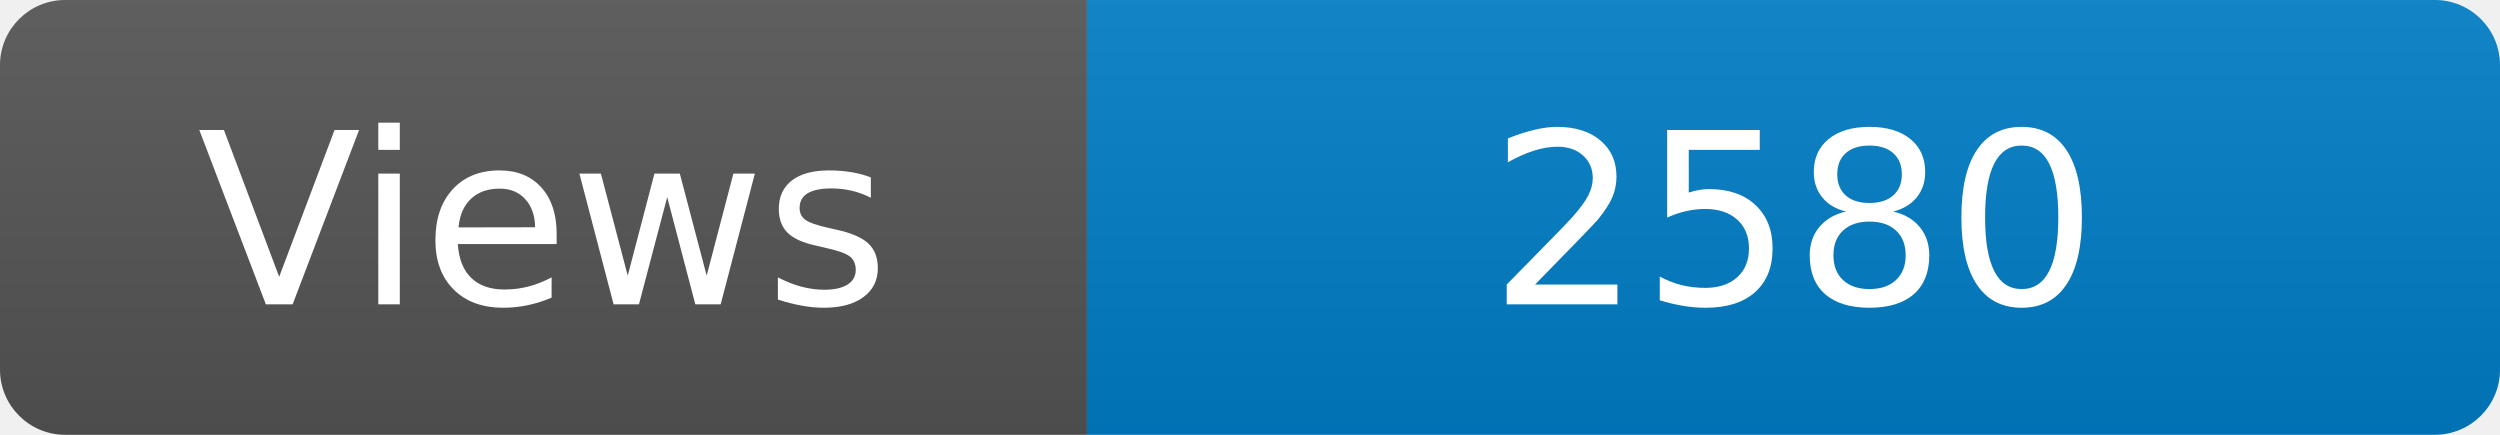
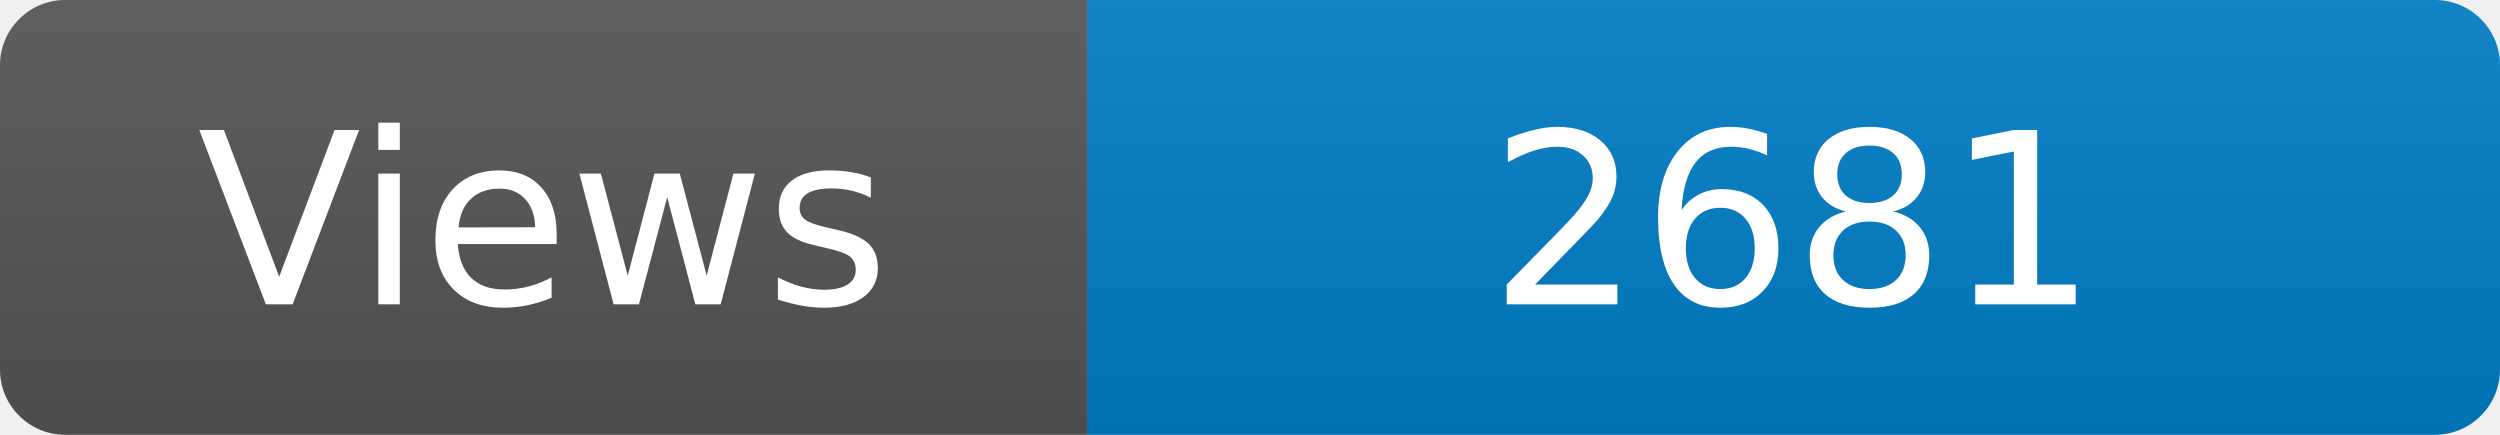
<svg xmlns="http://www.w3.org/2000/svg" width="115" height="20" role="img" aria-label="Maintained?: yes">
  <linearGradient id="s" x2="0" y2="100%">
    <stop offset="0" stop-color="#bbb" stop-opacity=".1" />
    <stop offset="1" stop-opacity=".1" />
  </linearGradient>
  <clipPath id="r">
    <rect width="115" height="20" rx="3" fill="#fff" />
  </clipPath>
  <g clip-path="url(#r)">
    <rect width="50" height="20" fill="#555" />
    <rect x="50" width="160" height="20" fill="#007ec6" />
    <rect width="115" height="20" fill="url(#s)" />
  </g>
  <g fill="#fff" text-anchor="middle" font-family="Verdana,Geneva,DejaVu Sans,sans-serif" font-size="110">
    <text x="250" y="140" transform="scale(.1)" fill="#fff">Views</text>
-     <text x="825" y="140" transform="scale(.1)" fill="#fff">2580</text>
+     <text x="825" y="140" transform="scale(.1)" fill="#fff">2681</text>
  </g>
</svg>
